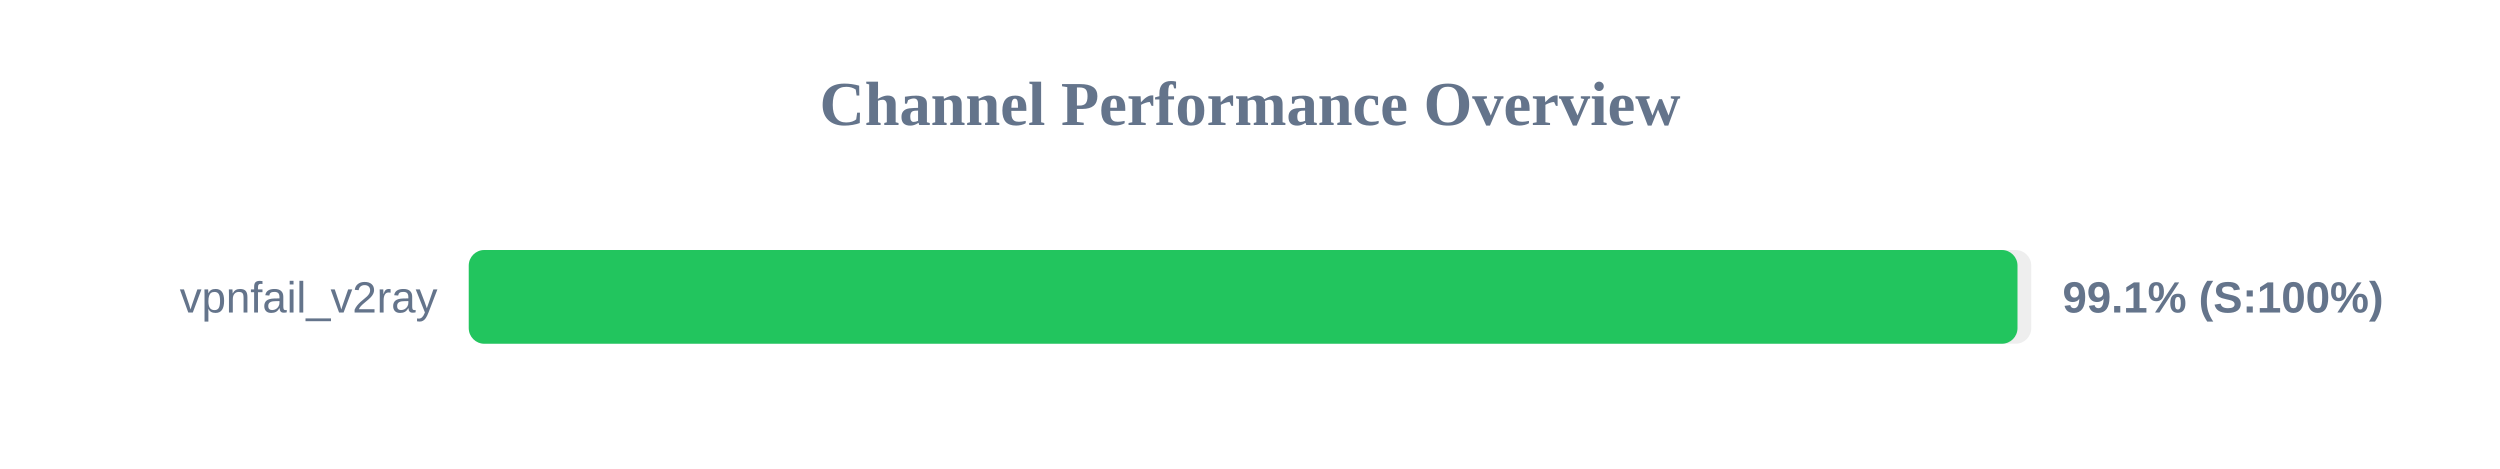
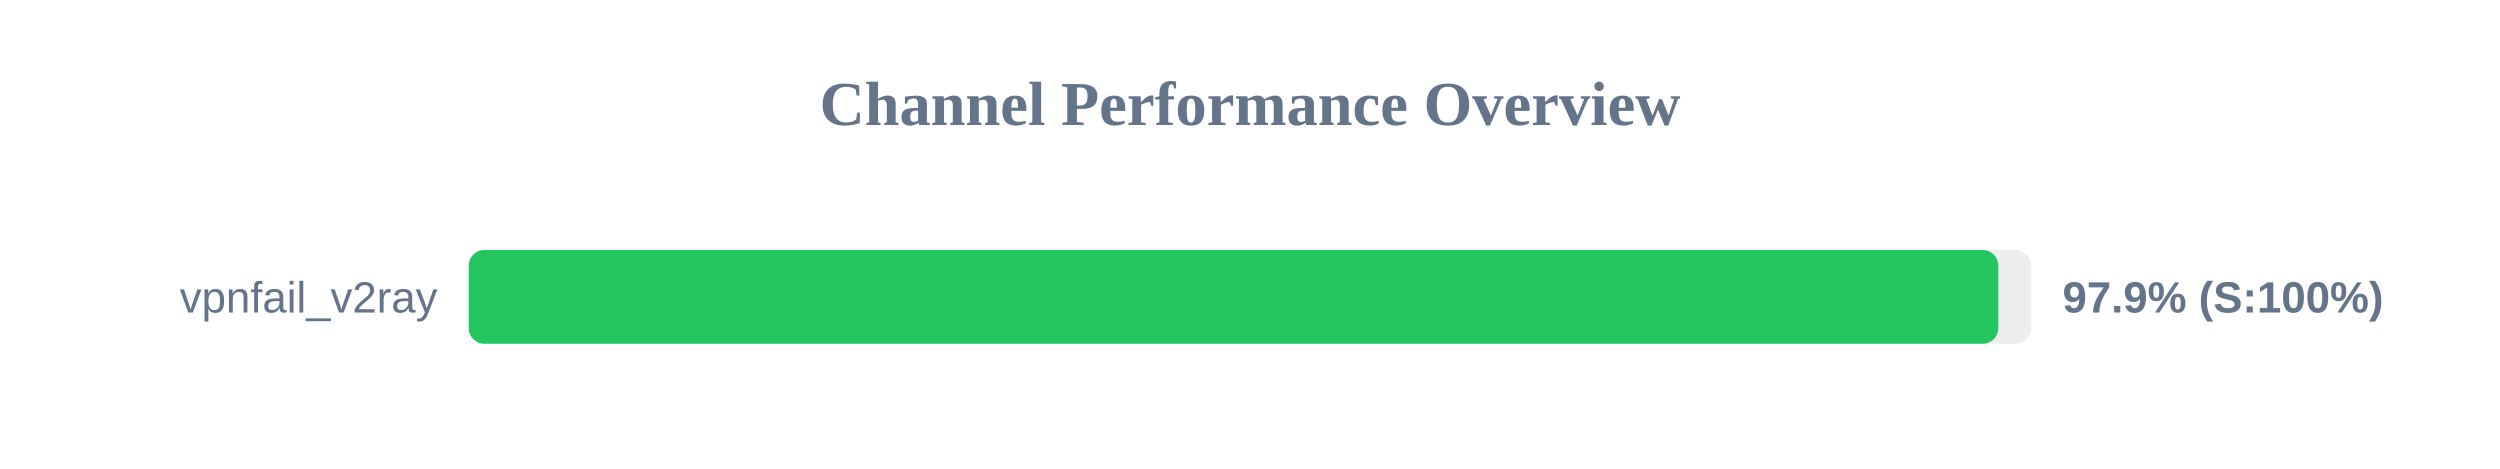
<svg xmlns="http://www.w3.org/2000/svg" width="800" height="150" version="1.1">
  <style>
        .row { font: 14px Arial; fill: #64748b; }
        .score { font: bold 14px Arial; fill: #64748b; }
    </style>
  <text x="400" y="40" text-anchor="middle" font-size="20px" font-weight="bold" fill="#64748b">Channel Performance Overview</text>
  <rect x="150" y="80" width="500" height="30" fill="#eee" rx="5" />
-   <rect x="150" y="80" width="495.6" height="30" fill="#22c55e" rx="5" />
+   <rect x="150" y="80" width="489.45" height="30" fill="#22c55e" rx="5" />
  <text x="140" y="100" text-anchor="end" class="row">vpnfail_v2ray</text>
-   <text x="660" y="100" text-anchor="start" class="score">99.1% (S:100%)</text>
+   <text x="660" y="100" text-anchor="start" class="score">97.9% (S:100%)</text>
</svg>
